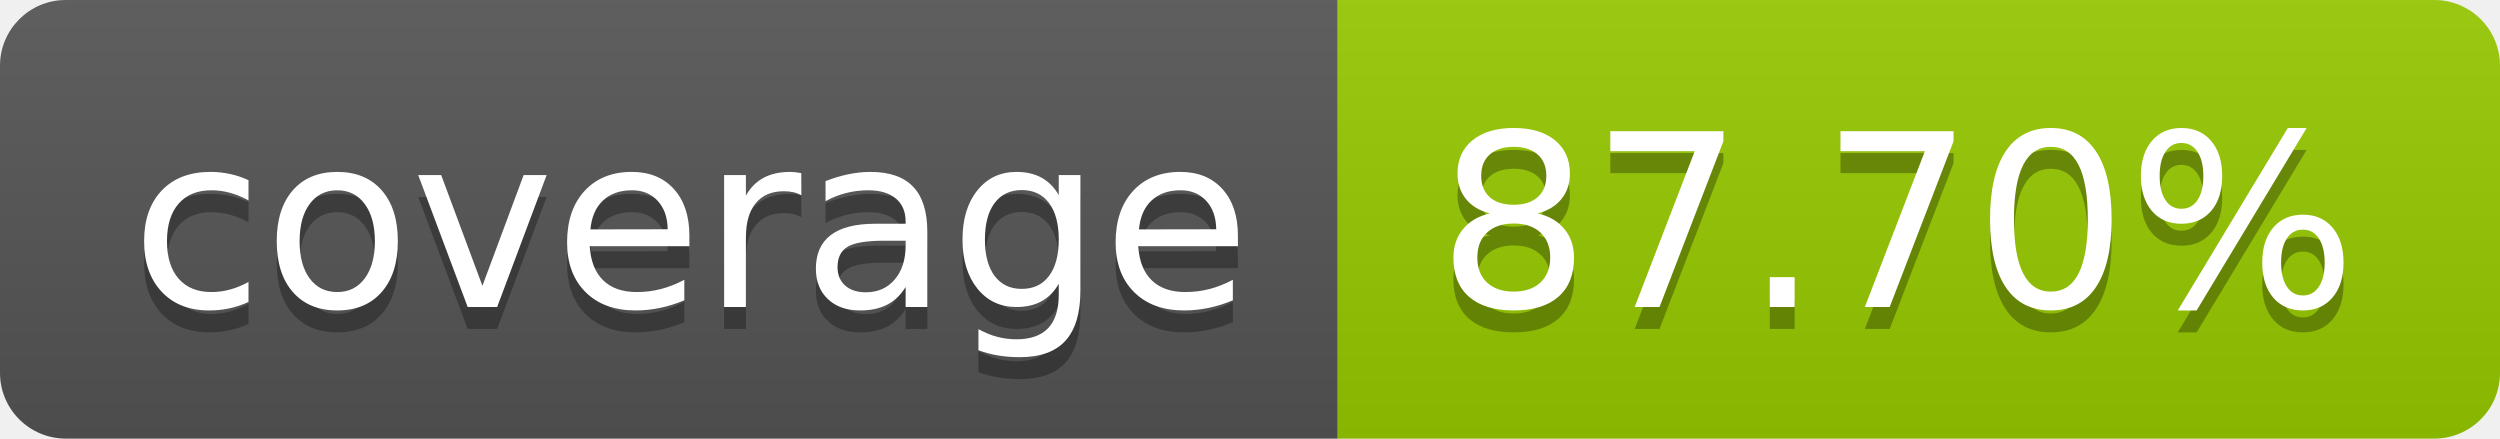
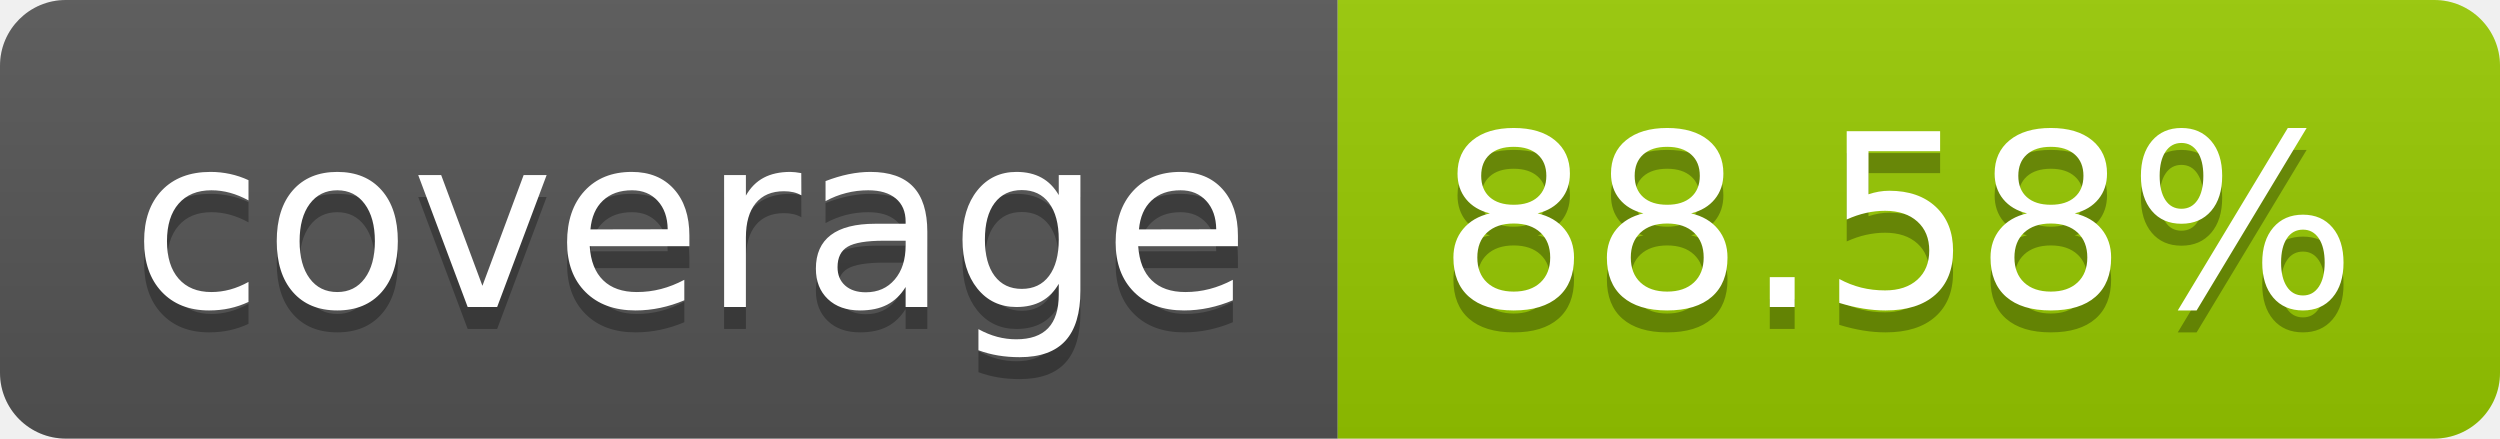
- <svg xmlns="http://www.w3.org/2000/svg" width="114" height="20" role="img" aria-label="coverage: 87.70%">
+ <svg xmlns="http://www.w3.org/2000/svg" width="114" height="20" role="img" aria-label="coverage: 88.58%">
  <linearGradient id="s" x2="0" y2="100%">
    <stop offset="0" stop-color="#bbb" stop-opacity=".1" />
    <stop offset="1" stop-opacity=".1" />
  </linearGradient>
  <clipPath id="r">
    <rect width="114" height="20" rx="3" fill="#fff" />
  </clipPath>
  <g clip-path="url(#r)">
    <rect width="61" height="20" fill="#555" />
    <rect x="61" width="53" height="20" fill="#97ca00" />
    <rect width="114" height="20" fill="url(#s)" />
  </g>
  <g fill="#fff" text-anchor="middle" font-family="Verdana,Geneva,DejaVu Sans,sans-serif" text-rendering="geometricPrecision" font-size="110">
    <text aria-hidden="true" x="315" y="150" fill="#010101" fill-opacity=".3" transform="scale(.1)" textLength="510">coverage</text>
    <text x="315" y="140" transform="scale(.1)" fill="#fff" textLength="510">coverage</text>
-     <text aria-hidden="true" x="865" y="150" fill="#010101" fill-opacity=".3" transform="scale(.1)" textLength="430">87.70%</text>
-     <text x="865" y="140" transform="scale(.1)" fill="#fff" textLength="430">87.70%</text>
+     <text aria-hidden="true" x="865" y="150" fill="#010101" fill-opacity=".3" transform="scale(.1)" textLength="430">88.58%</text>
+     <text x="865" y="140" transform="scale(.1)" fill="#fff" textLength="430">88.58%</text>
  </g>
</svg>
